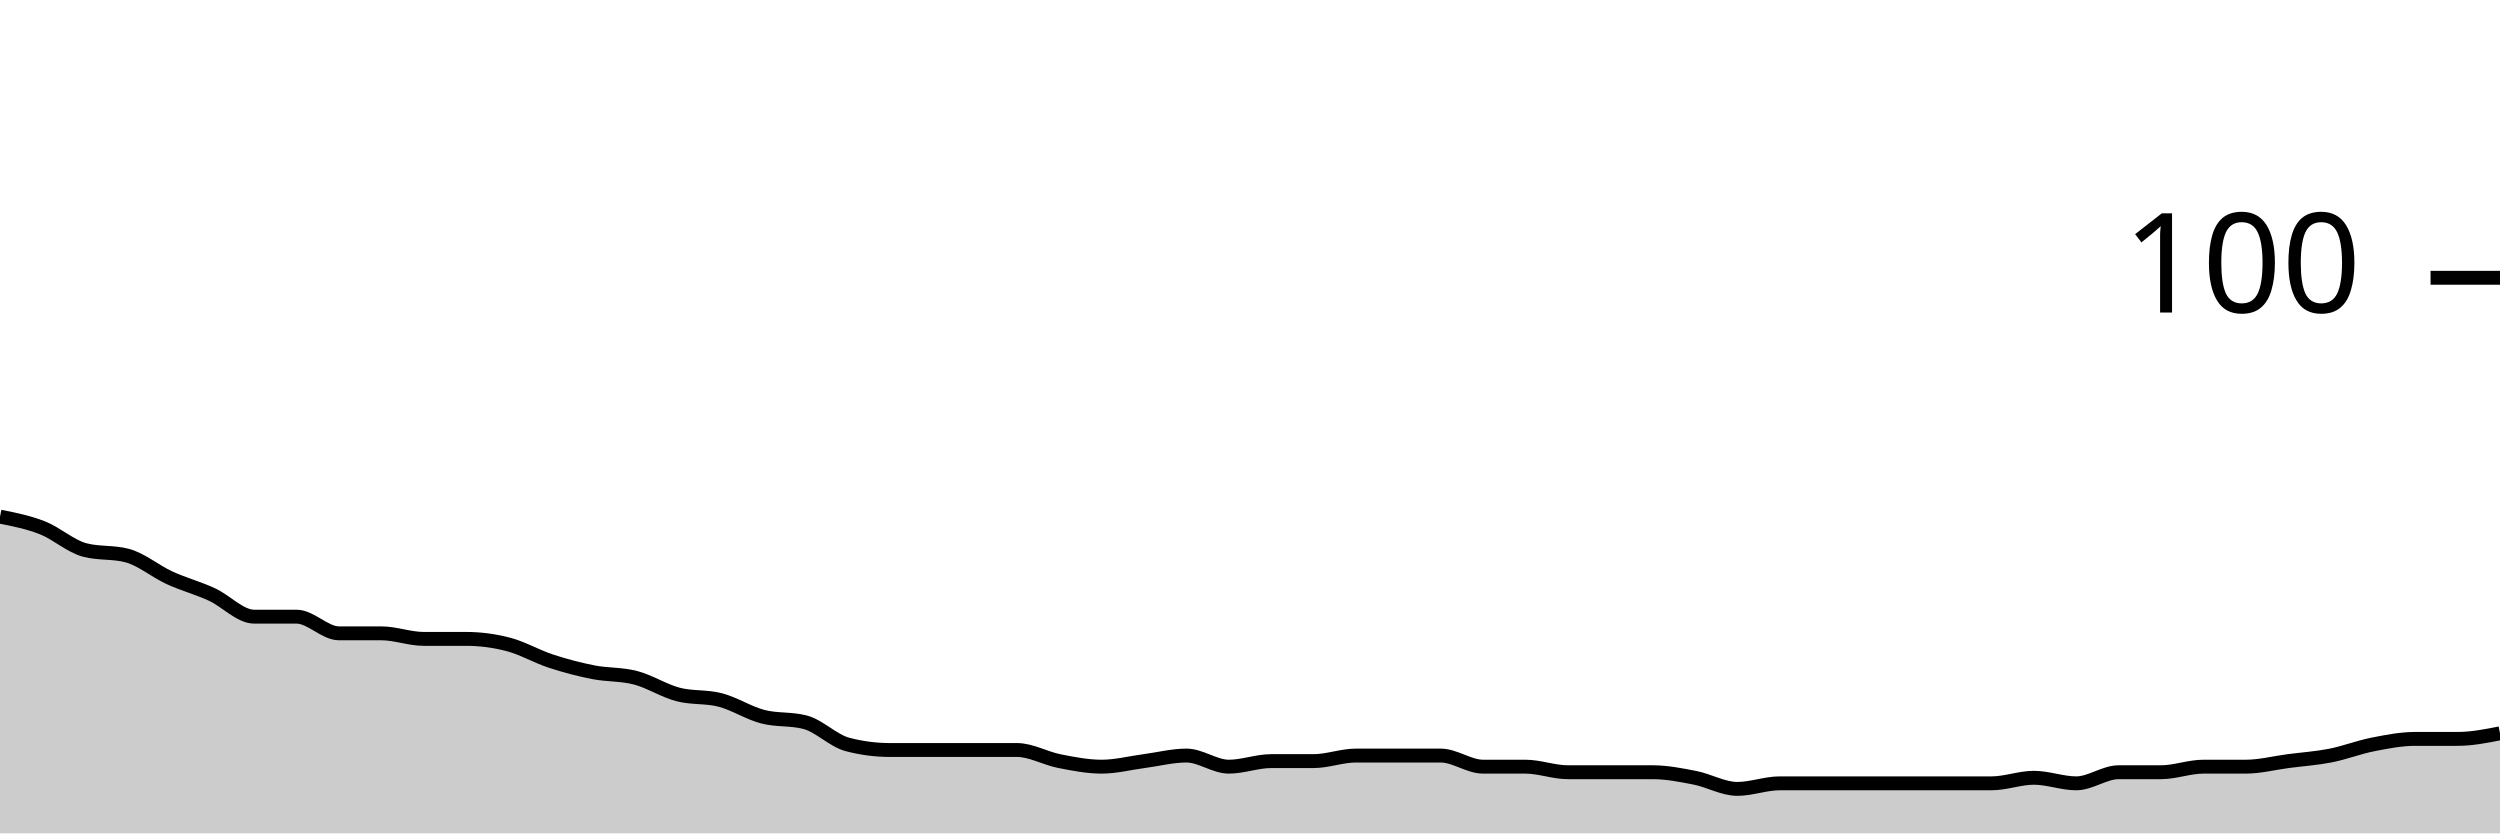
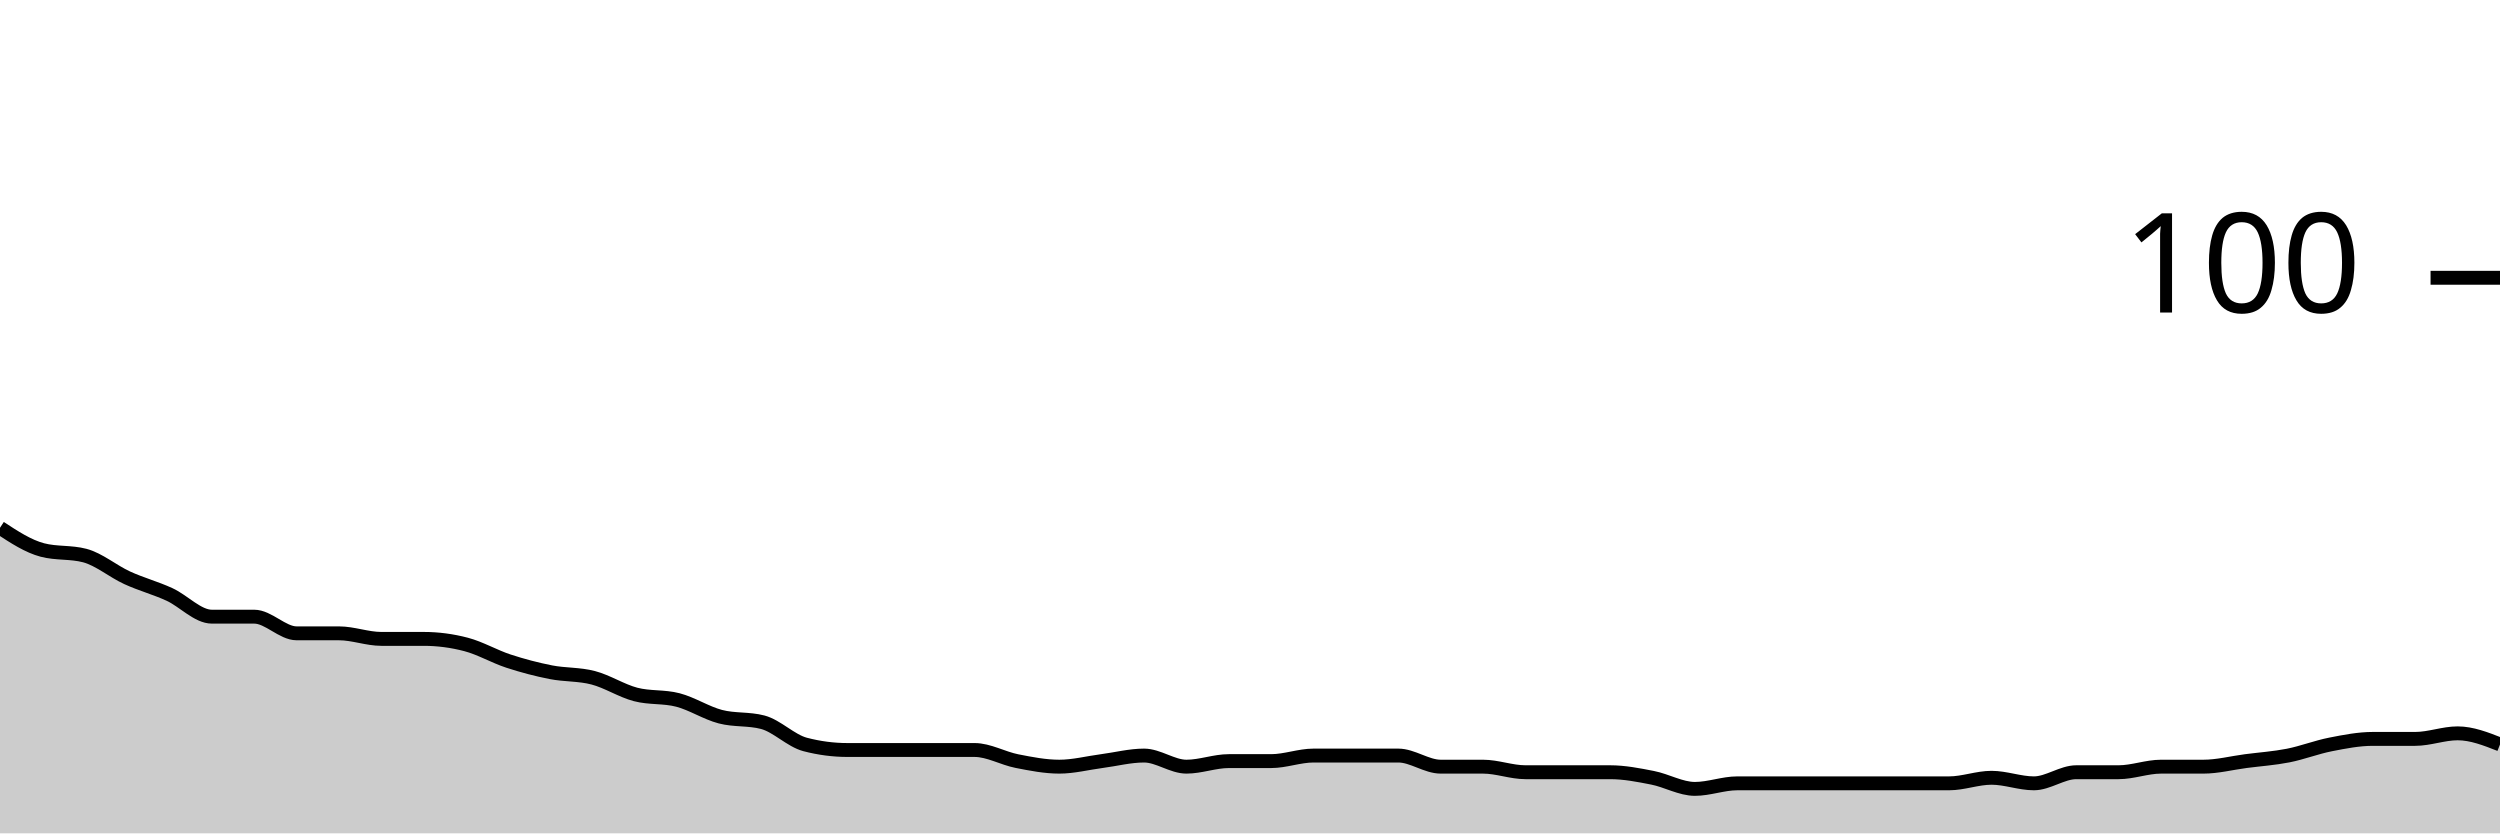
<svg xmlns="http://www.w3.org/2000/svg" viewBox="0 0 180 60">
  <g transform="translate(0,20)">
-     <path class="area" fill="rgba(0, 0, 0, 0.2)" d="M0,17.2C1.017,17.4,2.034,17.6,3.051,18C4.068,18.4,5.085,19.333,6.102,19.6C7.119,19.867,8.136,19.733,9.153,20C10.169,20.267,11.186,21.133,12.203,21.6C13.22,22.067,14.237,22.333,15.254,22.8C16.271,23.267,17.288,24.4,18.305,24.4C19.322,24.4,20.339,24.4,21.356,24.4C22.373,24.4,23.39,25.6,24.407,25.6C25.424,25.6,26.441,25.6,27.458,25.6C28.475,25.6,29.492,26,30.508,26C31.525,26,32.542,26,33.559,26C34.576,26,35.593,26.133,36.61,26.4C37.627,26.667,38.644,27.267,39.661,27.6C40.678,27.933,41.695,28.2,42.712,28.4C43.729,28.6,44.746,28.533,45.763,28.8C46.78,29.067,47.797,29.733,48.814,30C49.831,30.267,50.847,30.133,51.864,30.4C52.881,30.667,53.898,31.333,54.915,31.6C55.932,31.867,56.949,31.733,57.966,32C58.983,32.267,60,33.333,61.017,33.6C62.034,33.867,63.051,34,64.068,34C65.085,34,66.102,34,67.119,34C68.136,34,69.153,34,70.169,34C71.186,34,72.203,34,73.22,34C74.237,34,75.254,34.6,76.271,34.8C77.288,35,78.305,35.2,79.322,35.2C80.339,35.2,81.356,34.933,82.373,34.8C83.39,34.667,84.407,34.4,85.424,34.4C86.441,34.4,87.458,35.2,88.475,35.2C89.492,35.2,90.508,34.8,91.525,34.8C92.542,34.8,93.559,34.8,94.576,34.8C95.593,34.8,96.61,34.4,97.627,34.4C98.644,34.4,99.661,34.4,100.678,34.4C101.695,34.4,102.712,34.4,103.729,34.4C104.746,34.4,105.763,35.2,106.78,35.2C107.797,35.2,108.814,35.2,109.831,35.2C110.847,35.2,111.864,35.6,112.881,35.6C113.898,35.6,114.915,35.6,115.932,35.6C116.949,35.6,117.966,35.6,118.983,35.6C120,35.6,121.017,35.8,122.034,36C123.051,36.2,124.068,36.8,125.085,36.8C126.102,36.8,127.119,36.4,128.136,36.4C129.153,36.4,130.169,36.4,131.186,36.4C132.203,36.4,133.22,36.4,134.237,36.4C135.254,36.4,136.271,36.4,137.288,36.4C138.305,36.4,139.322,36.4,140.339,36.4C141.356,36.4,142.373,36.4,143.39,36.4C144.407,36.4,145.424,36,146.441,36C147.458,36,148.475,36.4,149.492,36.4C150.508,36.4,151.525,35.6,152.542,35.6C153.559,35.6,154.576,35.6,155.593,35.6C156.61,35.6,157.627,35.2,158.644,35.2C159.661,35.2,160.678,35.2,161.695,35.2C162.712,35.2,163.729,34.933,164.746,34.8C165.763,34.667,166.78,34.6,167.797,34.4C168.814,34.2,169.831,33.8,170.847,33.6C171.864,33.4,172.881,33.2,173.898,33.2C174.915,33.2,175.932,33.2,176.949,33.2C177.966,33.2,178.983,33,180,32.8L180,40C178.983,40,177.966,40,176.949,40C175.932,40,174.915,40,173.898,40C172.881,40,171.864,40,170.847,40C169.831,40,168.814,40,167.797,40C166.78,40,165.763,40,164.746,40C163.729,40,162.712,40,161.695,40C160.678,40,159.661,40,158.644,40C157.627,40,156.61,40,155.593,40C154.576,40,153.559,40,152.542,40C151.525,40,150.508,40,149.492,40C148.475,40,147.458,40,146.441,40C145.424,40,144.407,40,143.39,40C142.373,40,141.356,40,140.339,40C139.322,40,138.305,40,137.288,40C136.271,40,135.254,40,134.237,40C133.22,40,132.203,40,131.186,40C130.169,40,129.153,40,128.136,40C127.119,40,126.102,40,125.085,40C124.068,40,123.051,40,122.034,40C121.017,40,120,40,118.983,40C117.966,40,116.949,40,115.932,40C114.915,40,113.898,40,112.881,40C111.864,40,110.847,40,109.831,40C108.814,40,107.797,40,106.78,40C105.763,40,104.746,40,103.729,40C102.712,40,101.695,40,100.678,40C99.661,40,98.644,40,97.627,40C96.61,40,95.593,40,94.576,40C93.559,40,92.542,40,91.525,40C90.508,40,89.492,40,88.475,40C87.458,40,86.441,40,85.424,40C84.407,40,83.39,40,82.373,40C81.356,40,80.339,40,79.322,40C78.305,40,77.288,40,76.271,40C75.254,40,74.237,40,73.22,40C72.203,40,71.186,40,70.169,40C69.153,40,68.136,40,67.119,40C66.102,40,65.085,40,64.068,40C63.051,40,62.034,40,61.017,40C60,40,58.983,40,57.966,40C56.949,40,55.932,40,54.915,40C53.898,40,52.881,40,51.864,40C50.847,40,49.831,40,48.814,40C47.797,40,46.78,40,45.763,40C44.746,40,43.729,40,42.712,40C41.695,40,40.678,40,39.661,40C38.644,40,37.627,40,36.61,40C35.593,40,34.576,40,33.559,40C32.542,40,31.525,40,30.508,40C29.492,40,28.475,40,27.458,40C26.441,40,25.424,40,24.407,40C23.39,40,22.373,40,21.356,40C20.339,40,19.322,40,18.305,40C17.288,40,16.271,40,15.254,40C14.237,40,13.22,40,12.203,40C11.186,40,10.169,40,9.153,40C8.136,40,7.119,40,6.102,40C5.085,40,4.068,40,3.051,40C2.034,40,1.017,40,0,40Z" />
-     <path class="line" stroke="black" fill="none" d="M0,17.2C1.017,17.4,2.034,17.6,3.051,18C4.068,18.4,5.085,19.333,6.102,19.6C7.119,19.867,8.136,19.733,9.153,20C10.169,20.267,11.186,21.133,12.203,21.6C13.22,22.067,14.237,22.333,15.254,22.8C16.271,23.267,17.288,24.4,18.305,24.4C19.322,24.4,20.339,24.4,21.356,24.4C22.373,24.4,23.39,25.6,24.407,25.6C25.424,25.6,26.441,25.6,27.458,25.6C28.475,25.6,29.492,26,30.508,26C31.525,26,32.542,26,33.559,26C34.576,26,35.593,26.133,36.61,26.4C37.627,26.667,38.644,27.267,39.661,27.6C40.678,27.933,41.695,28.2,42.712,28.4C43.729,28.6,44.746,28.533,45.763,28.8C46.78,29.067,47.797,29.733,48.814,30C49.831,30.267,50.847,30.133,51.864,30.4C52.881,30.667,53.898,31.333,54.915,31.6C55.932,31.867,56.949,31.733,57.966,32C58.983,32.267,60,33.333,61.017,33.6C62.034,33.867,63.051,34,64.068,34C65.085,34,66.102,34,67.119,34C68.136,34,69.153,34,70.169,34C71.186,34,72.203,34,73.22,34C74.237,34,75.254,34.6,76.271,34.8C77.288,35,78.305,35.2,79.322,35.2C80.339,35.2,81.356,34.933,82.373,34.8C83.39,34.667,84.407,34.4,85.424,34.4C86.441,34.4,87.458,35.2,88.475,35.2C89.492,35.2,90.508,34.8,91.525,34.8C92.542,34.8,93.559,34.8,94.576,34.8C95.593,34.8,96.61,34.4,97.627,34.4C98.644,34.4,99.661,34.4,100.678,34.4C101.695,34.4,102.712,34.4,103.729,34.4C104.746,34.4,105.763,35.2,106.78,35.2C107.797,35.2,108.814,35.2,109.831,35.2C110.847,35.2,111.864,35.6,112.881,35.6C113.898,35.6,114.915,35.6,115.932,35.6C116.949,35.6,117.966,35.6,118.983,35.6C120,35.6,121.017,35.8,122.034,36C123.051,36.2,124.068,36.8,125.085,36.8C126.102,36.8,127.119,36.4,128.136,36.4C129.153,36.4,130.169,36.4,131.186,36.4C132.203,36.4,133.22,36.4,134.237,36.4C135.254,36.4,136.271,36.4,137.288,36.4C138.305,36.4,139.322,36.4,140.339,36.4C141.356,36.4,142.373,36.4,143.39,36.4C144.407,36.4,145.424,36,146.441,36C147.458,36,148.475,36.4,149.492,36.4C150.508,36.4,151.525,35.6,152.542,35.6C153.559,35.6,154.576,35.6,155.593,35.6C156.61,35.6,157.627,35.2,158.644,35.2C159.661,35.2,160.678,35.2,161.695,35.2C162.712,35.2,163.729,34.933,164.746,34.8C165.763,34.667,166.78,34.6,167.797,34.4C168.814,34.2,169.831,33.8,170.847,33.6C171.864,33.4,172.881,33.2,173.898,33.2C174.915,33.2,175.932,33.2,176.949,33.2C177.966,33.2,178.983,33,180,32.8" />
+     <path class="area" fill="rgba(0, 0, 0, 0.2)" d="M0,18C1.017,18.667,2.034,19.333,3.051,19.6C4.068,19.867,5.085,19.733,6.102,20C7.119,20.267,8.136,21.133,9.153,21.6C10.169,22.067,11.186,22.333,12.203,22.8C13.22,23.267,14.237,24.4,15.254,24.4C16.271,24.4,17.288,24.4,18.305,24.4C19.322,24.4,20.339,25.6,21.356,25.6C22.373,25.6,23.39,25.6,24.407,25.6C25.424,25.6,26.441,26,27.458,26C28.475,26,29.492,26,30.508,26C31.525,26,32.542,26.133,33.559,26.4C34.576,26.667,35.593,27.267,36.61,27.6C37.627,27.933,38.644,28.2,39.661,28.4C40.678,28.6,41.695,28.533,42.712,28.8C43.729,29.067,44.746,29.733,45.763,30C46.78,30.267,47.797,30.133,48.814,30.4C49.831,30.667,50.847,31.333,51.864,31.6C52.881,31.867,53.898,31.733,54.915,32C55.932,32.267,56.949,33.333,57.966,33.6C58.983,33.867,60,34,61.017,34C62.034,34,63.051,34,64.068,34C65.085,34,66.102,34,67.119,34C68.136,34,69.153,34,70.169,34C71.186,34,72.203,34.6,73.22,34.8C74.237,35,75.254,35.2,76.271,35.2C77.288,35.2,78.305,34.933,79.322,34.8C80.339,34.667,81.356,34.4,82.373,34.4C83.39,34.4,84.407,35.2,85.424,35.2C86.441,35.2,87.458,34.8,88.475,34.8C89.492,34.8,90.508,34.8,91.525,34.8C92.542,34.8,93.559,34.4,94.576,34.4C95.593,34.4,96.61,34.4,97.627,34.4C98.644,34.4,99.661,34.4,100.678,34.4C101.695,34.4,102.712,35.2,103.729,35.2C104.746,35.2,105.763,35.2,106.78,35.2C107.797,35.2,108.814,35.6,109.831,35.6C110.847,35.6,111.864,35.6,112.881,35.6C113.898,35.6,114.915,35.6,115.932,35.6C116.949,35.6,117.966,35.8,118.983,36C120,36.2,121.017,36.8,122.034,36.8C123.051,36.8,124.068,36.4,125.085,36.4C126.102,36.4,127.119,36.4,128.136,36.4C129.153,36.4,130.169,36.4,131.186,36.4C132.203,36.4,133.22,36.4,134.237,36.4C135.254,36.4,136.271,36.4,137.288,36.4C138.305,36.4,139.322,36.4,140.339,36.4C141.356,36.4,142.373,36,143.39,36C144.407,36,145.424,36.4,146.441,36.4C147.458,36.4,148.475,35.6,149.492,35.6C150.508,35.6,151.525,35.6,152.542,35.6C153.559,35.6,154.576,35.2,155.593,35.2C156.61,35.2,157.627,35.2,158.644,35.2C159.661,35.2,160.678,34.933,161.695,34.8C162.712,34.667,163.729,34.6,164.746,34.4C165.763,34.2,166.78,33.8,167.797,33.6C168.814,33.4,169.831,33.2,170.847,33.2C171.864,33.2,172.881,33.2,173.898,33.2C174.915,33.2,175.932,32.8,176.949,32.8C177.966,32.8,178.983,33.2,180,33.6L180,40C178.983,40,177.966,40,176.949,40C175.932,40,174.915,40,173.898,40C172.881,40,171.864,40,170.847,40C169.831,40,168.814,40,167.797,40C166.78,40,165.763,40,164.746,40C163.729,40,162.712,40,161.695,40C160.678,40,159.661,40,158.644,40C157.627,40,156.61,40,155.593,40C154.576,40,153.559,40,152.542,40C151.525,40,150.508,40,149.492,40C148.475,40,147.458,40,146.441,40C145.424,40,144.407,40,143.39,40C142.373,40,141.356,40,140.339,40C139.322,40,138.305,40,137.288,40C136.271,40,135.254,40,134.237,40C133.22,40,132.203,40,131.186,40C130.169,40,129.153,40,128.136,40C127.119,40,126.102,40,125.085,40C124.068,40,123.051,40,122.034,40C121.017,40,120,40,118.983,40C117.966,40,116.949,40,115.932,40C114.915,40,113.898,40,112.881,40C111.864,40,110.847,40,109.831,40C108.814,40,107.797,40,106.78,40C105.763,40,104.746,40,103.729,40C102.712,40,101.695,40,100.678,40C99.661,40,98.644,40,97.627,40C96.61,40,95.593,40,94.576,40C93.559,40,92.542,40,91.525,40C90.508,40,89.492,40,88.475,40C87.458,40,86.441,40,85.424,40C84.407,40,83.39,40,82.373,40C81.356,40,80.339,40,79.322,40C78.305,40,77.288,40,76.271,40C75.254,40,74.237,40,73.22,40C72.203,40,71.186,40,70.169,40C69.153,40,68.136,40,67.119,40C66.102,40,65.085,40,64.068,40C63.051,40,62.034,40,61.017,40C60,40,58.983,40,57.966,40C56.949,40,55.932,40,54.915,40C53.898,40,52.881,40,51.864,40C50.847,40,49.831,40,48.814,40C47.797,40,46.78,40,45.763,40C44.746,40,43.729,40,42.712,40C41.695,40,40.678,40,39.661,40C38.644,40,37.627,40,36.61,40C35.593,40,34.576,40,33.559,40C32.542,40,31.525,40,30.508,40C29.492,40,28.475,40,27.458,40C26.441,40,25.424,40,24.407,40C23.39,40,22.373,40,21.356,40C20.339,40,19.322,40,18.305,40C17.288,40,16.271,40,15.254,40C14.237,40,13.22,40,12.203,40C11.186,40,10.169,40,9.153,40C8.136,40,7.119,40,6.102,40C5.085,40,4.068,40,3.051,40C2.034,40,1.017,40,0,40Z" />
+     <path class="line" stroke="black" fill="none" d="M0,18C1.017,18.667,2.034,19.333,3.051,19.6C4.068,19.867,5.085,19.733,6.102,20C7.119,20.267,8.136,21.133,9.153,21.6C10.169,22.067,11.186,22.333,12.203,22.8C13.22,23.267,14.237,24.4,15.254,24.4C16.271,24.4,17.288,24.4,18.305,24.4C19.322,24.4,20.339,25.6,21.356,25.6C22.373,25.6,23.39,25.6,24.407,25.6C25.424,25.6,26.441,26,27.458,26C28.475,26,29.492,26,30.508,26C31.525,26,32.542,26.133,33.559,26.4C34.576,26.667,35.593,27.267,36.61,27.6C37.627,27.933,38.644,28.2,39.661,28.4C40.678,28.6,41.695,28.533,42.712,28.8C43.729,29.067,44.746,29.733,45.763,30C46.78,30.267,47.797,30.133,48.814,30.4C49.831,30.667,50.847,31.333,51.864,31.6C52.881,31.867,53.898,31.733,54.915,32C55.932,32.267,56.949,33.333,57.966,33.6C58.983,33.867,60,34,61.017,34C62.034,34,63.051,34,64.068,34C65.085,34,66.102,34,67.119,34C68.136,34,69.153,34,70.169,34C71.186,34,72.203,34.6,73.22,34.8C74.237,35,75.254,35.2,76.271,35.2C77.288,35.2,78.305,34.933,79.322,34.8C80.339,34.667,81.356,34.4,82.373,34.4C83.39,34.4,84.407,35.2,85.424,35.2C86.441,35.2,87.458,34.8,88.475,34.8C89.492,34.8,90.508,34.8,91.525,34.8C92.542,34.8,93.559,34.4,94.576,34.4C95.593,34.4,96.61,34.4,97.627,34.4C98.644,34.4,99.661,34.4,100.678,34.4C101.695,34.4,102.712,35.2,103.729,35.2C104.746,35.2,105.763,35.2,106.78,35.2C107.797,35.2,108.814,35.6,109.831,35.6C110.847,35.6,111.864,35.6,112.881,35.6C113.898,35.6,114.915,35.6,115.932,35.6C116.949,35.6,117.966,35.8,118.983,36C120,36.2,121.017,36.8,122.034,36.8C123.051,36.8,124.068,36.4,125.085,36.4C126.102,36.4,127.119,36.4,128.136,36.4C129.153,36.4,130.169,36.4,131.186,36.4C132.203,36.4,133.22,36.4,134.237,36.4C135.254,36.4,136.271,36.4,137.288,36.4C138.305,36.4,139.322,36.4,140.339,36.4C141.356,36.4,142.373,36,143.39,36C144.407,36,145.424,36.4,146.441,36.4C147.458,36.4,148.475,35.6,149.492,35.6C150.508,35.6,151.525,35.6,152.542,35.6C153.559,35.6,154.576,35.2,155.593,35.2C156.61,35.2,157.627,35.2,158.644,35.2C159.661,35.2,160.678,34.933,161.695,34.8C162.712,34.667,163.729,34.6,164.746,34.4C165.763,34.2,166.78,33.8,167.797,33.6C168.814,33.4,169.831,33.2,170.847,33.2C171.864,33.2,172.881,33.2,173.898,33.2C174.915,33.2,175.932,32.8,176.949,32.8C177.966,32.8,178.983,33.2,180,33.6" />
    <path class="axis-ceiling" stroke-width="1" stroke="black" fill="none" d="M175,0L180,0" />
    <text class="axis-ceiling-label" font-family="sans-serif" text-anchor="end" font-size="10px" x="170" y="2.5">100</text>
  </g>
</svg>
